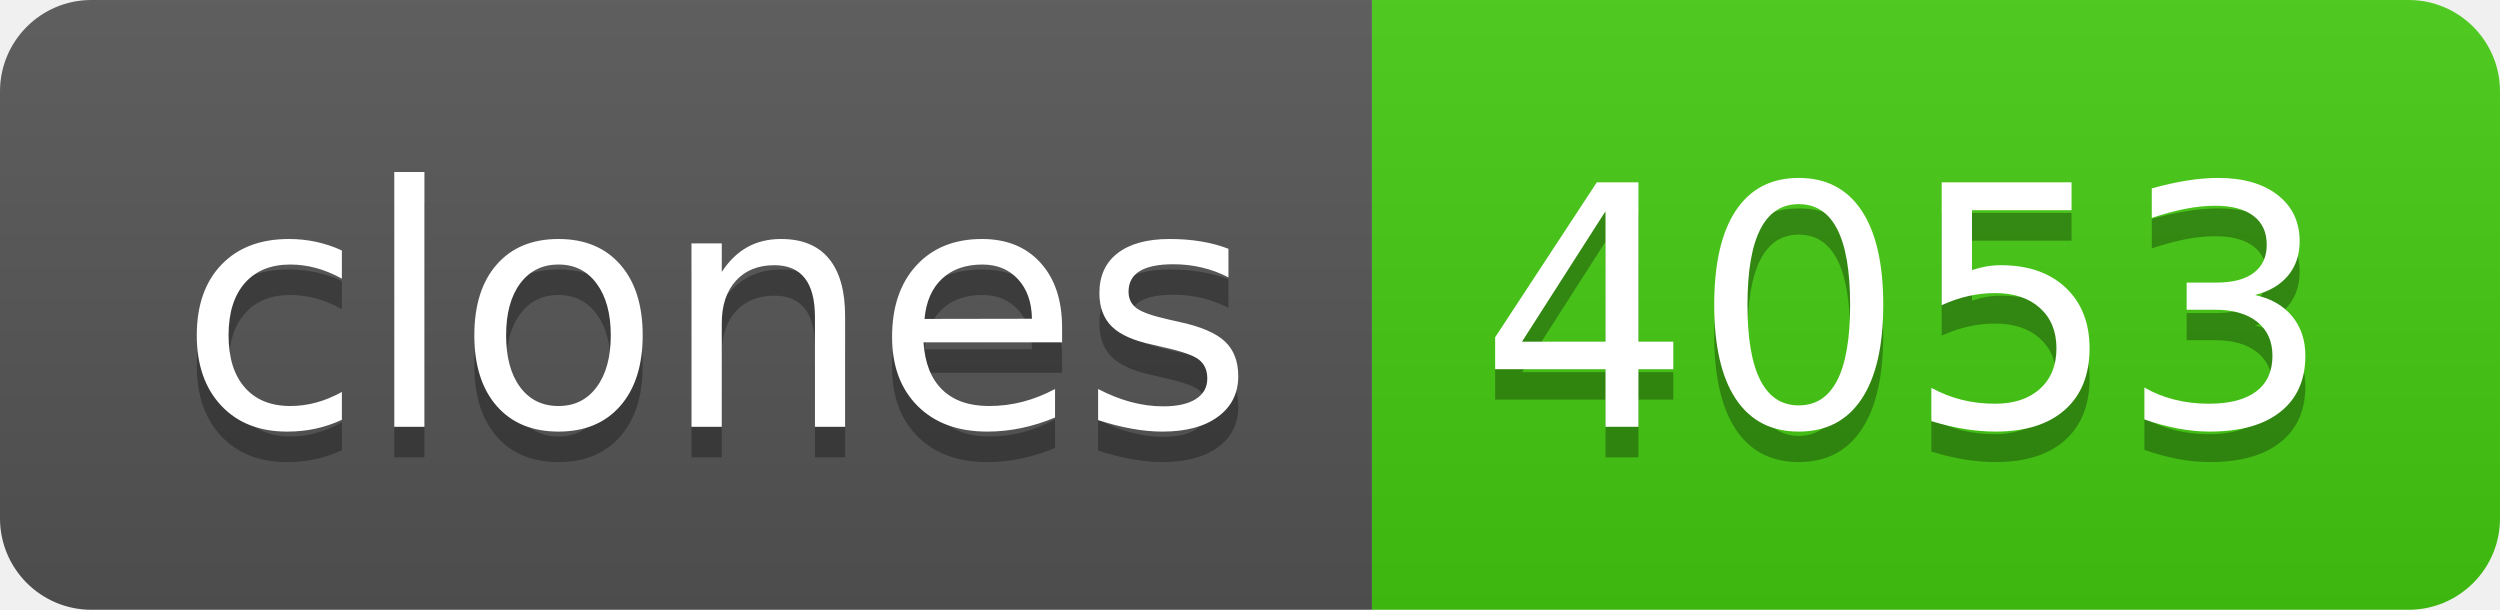
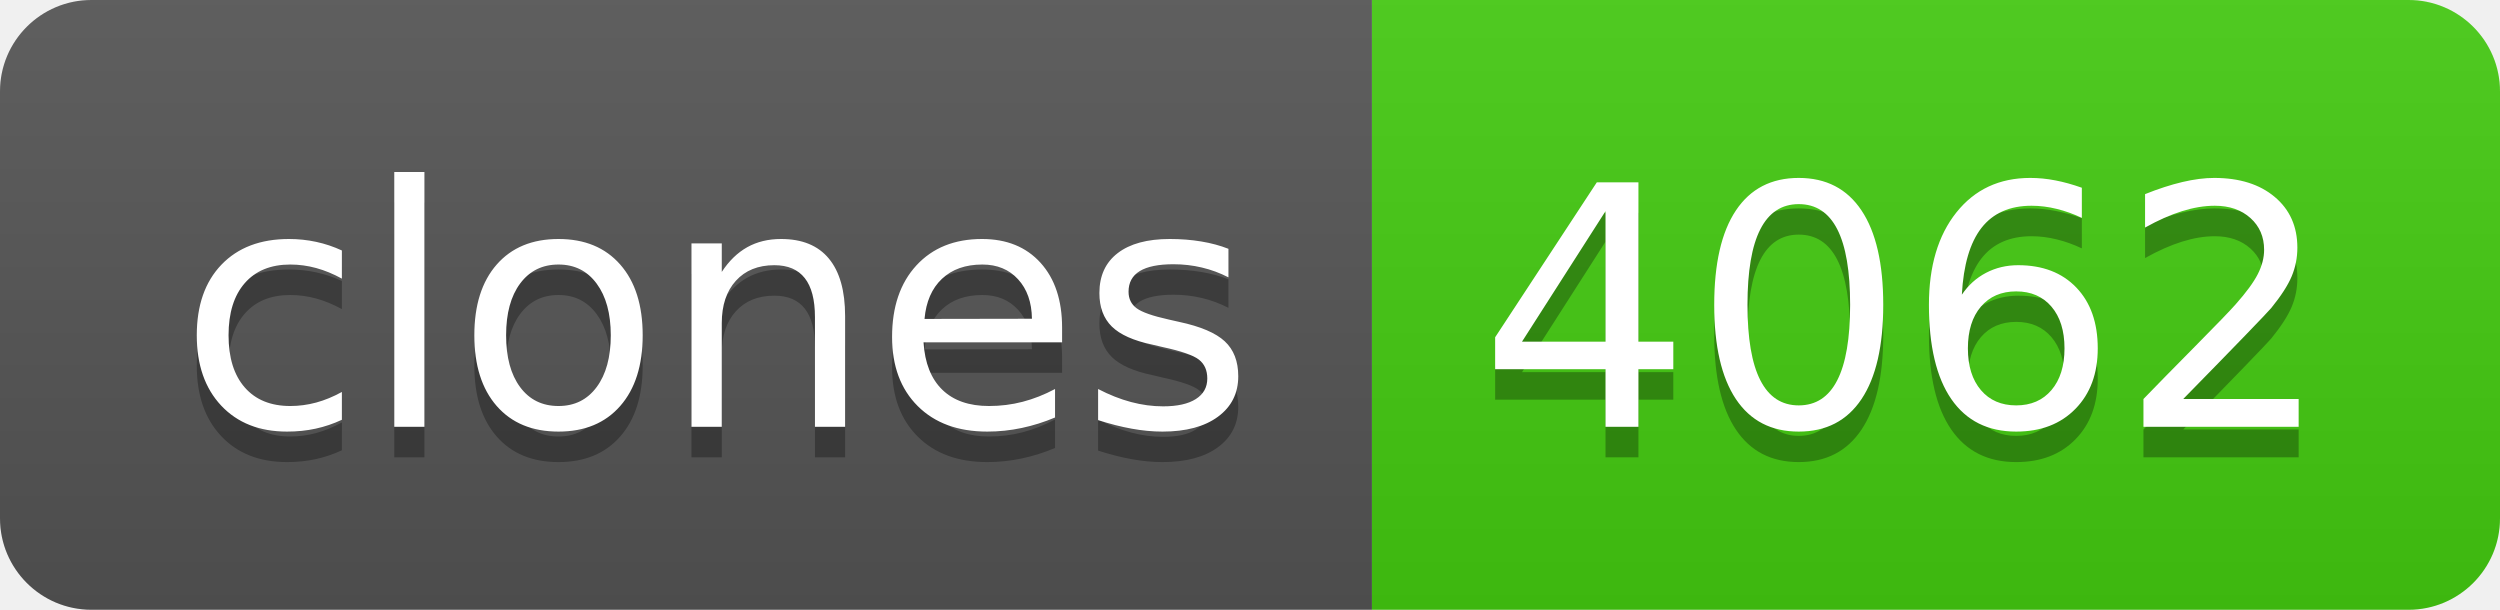
- <svg xmlns="http://www.w3.org/2000/svg" width="82" height="20" role="img" aria-label="clones: 4053">
+ <svg xmlns="http://www.w3.org/2000/svg" width="82" height="20" role="img" aria-label="clones: 4062">
  <linearGradient id="s" x2="0" y2="100%">
    <stop offset="0" stop-color="#bbb" stop-opacity=".1" />
    <stop offset="1" stop-opacity=".1" />
  </linearGradient>
  <clipPath id="r">
    <rect width="82" height="20" rx="3" fill="#fff" />
  </clipPath>
  <g clip-path="url(#r)">
    <rect width="45" height="20" fill="#555" />
    <rect x="45" width="37" height="20" fill="#4c1" />
    <rect width="82" height="20" fill="url(#s)" />
  </g>
  <g fill="#fff" text-anchor="middle" font-family="Verdana,Geneva,DejaVu Sans,sans-serif" text-rendering="geometricPrecision" font-size="110">
    <text aria-hidden="true" x="235" y="150" fill="#010101" fill-opacity=".3" transform="scale(.1)" textLength="350">clones</text>
    <text x="235" y="140" transform="scale(.1)" fill="#fff" textLength="350">clones</text>
-     <text aria-hidden="true" x="625" y="150" fill="#010101" fill-opacity=".3" transform="scale(.1)" textLength="270">4053</text>
-     <text x="625" y="140" transform="scale(.1)" fill="#fff" textLength="270">4053</text>
+     <text aria-hidden="true" x="625" y="150" fill="#010101" fill-opacity=".3" transform="scale(.1)" textLength="270">4062</text>
+     <text x="625" y="140" transform="scale(.1)" fill="#fff" textLength="270">4062</text>
  </g>
</svg>
